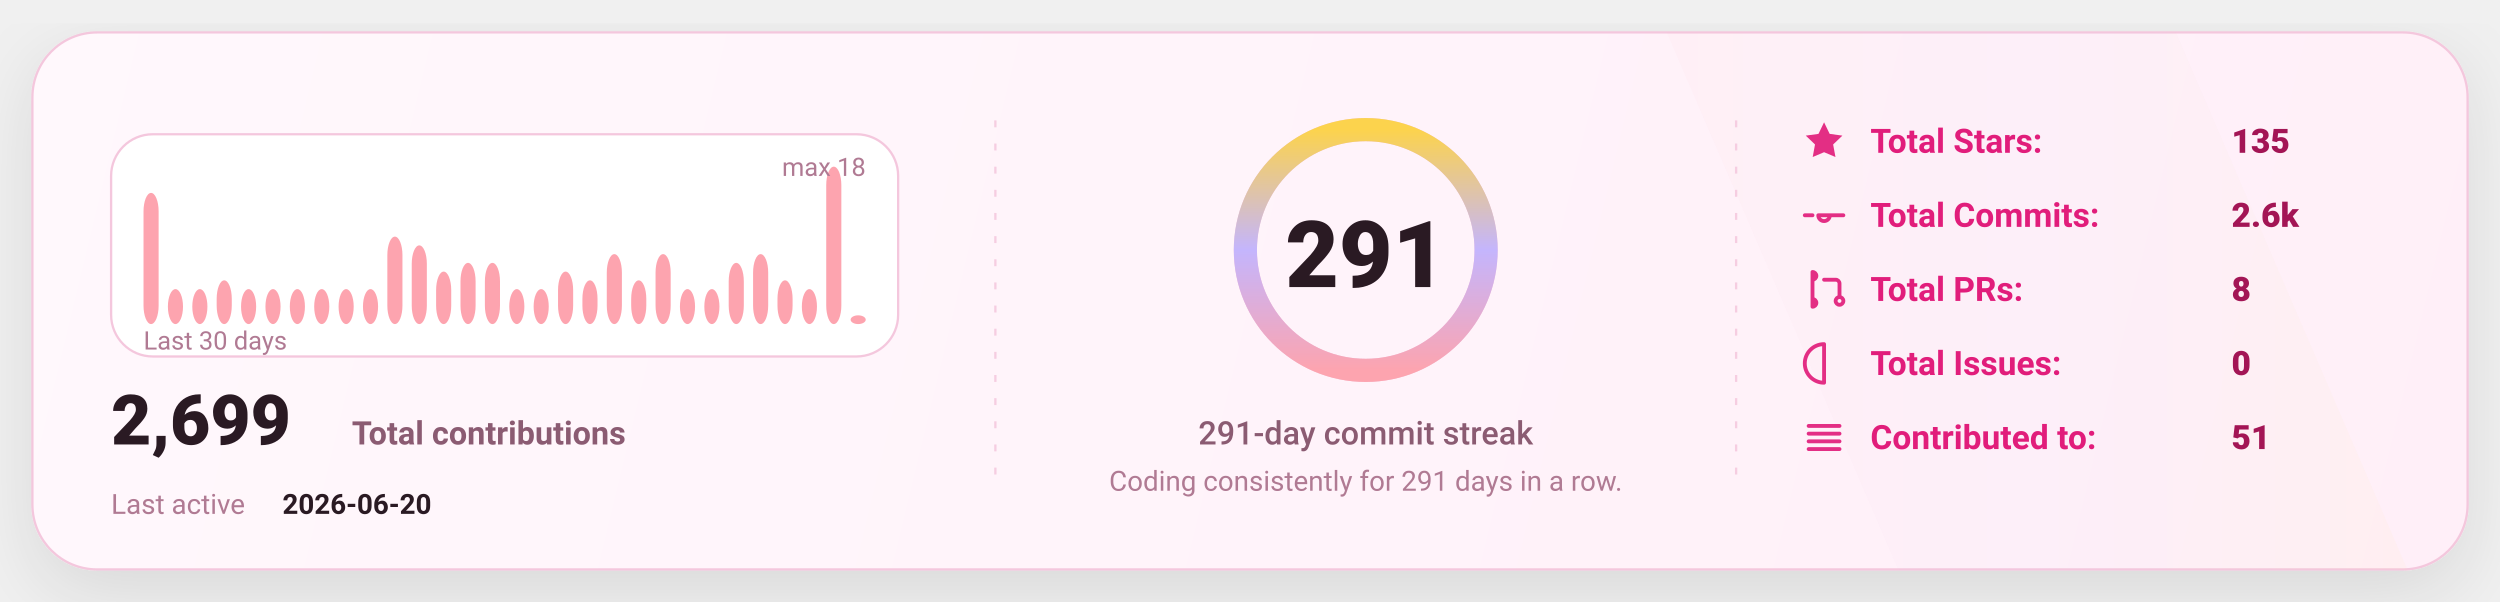
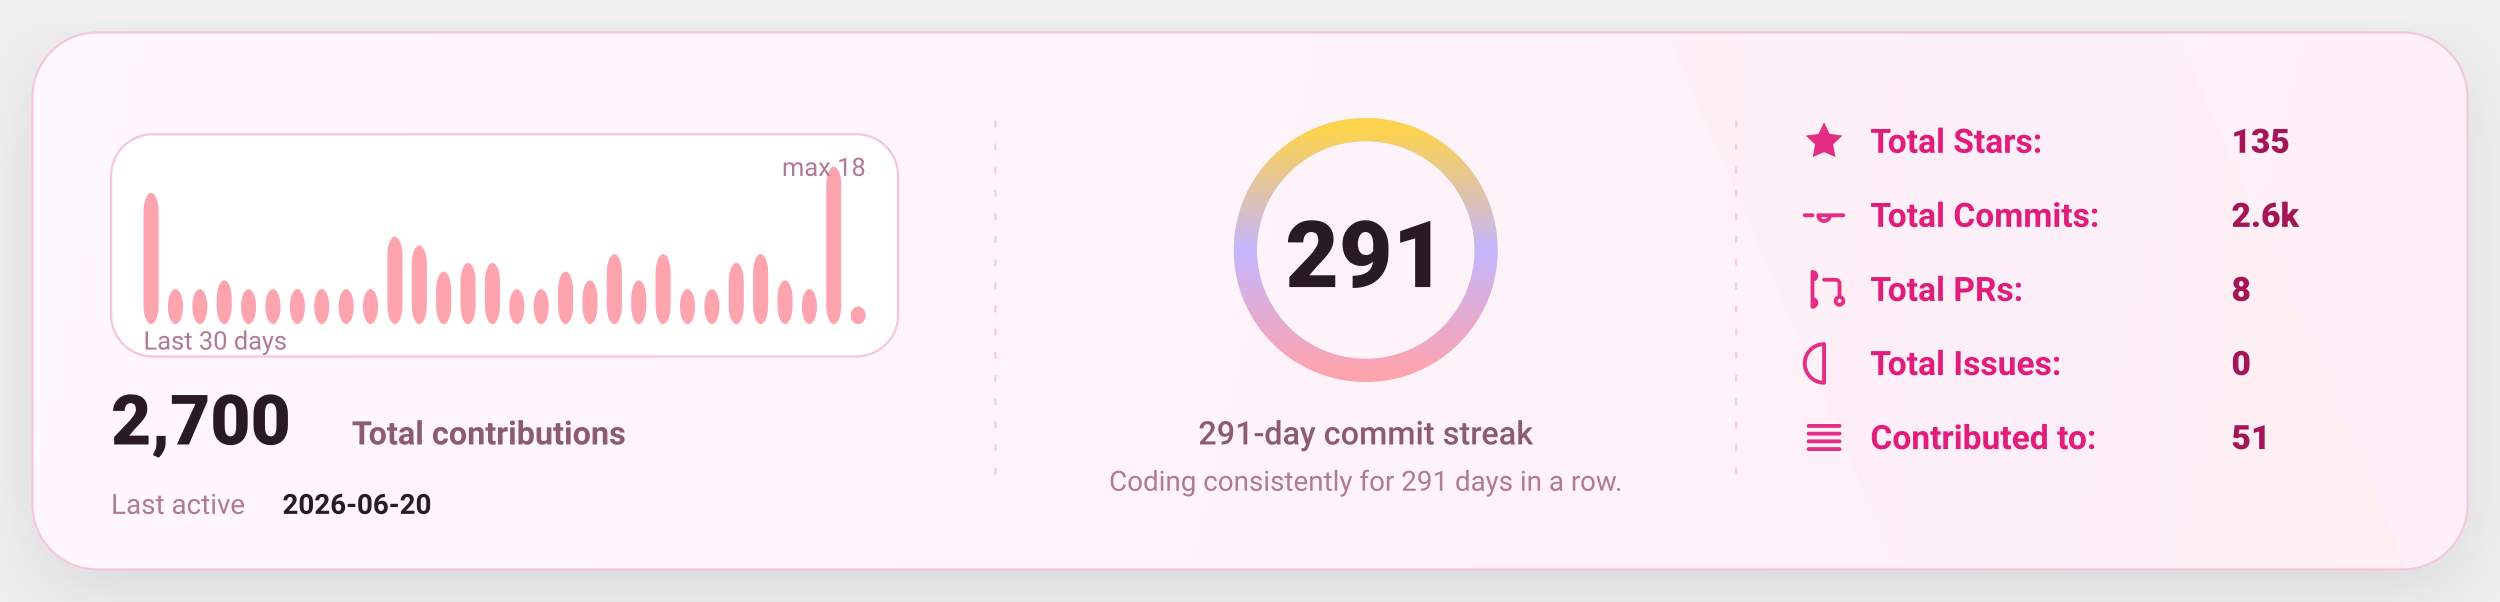
<svg xmlns="http://www.w3.org/2000/svg" width="1080" height="260" viewBox="0 0 1080 260" fill="none" role="img" aria-label="GitHub stats card">
  <defs>
    <linearGradient id="bg" x1="0" y1="0" x2="1080" y2="260" gradientUnits="userSpaceOnUse">
      <stop stop-color="#FFF8FC" />
      <stop offset="1" stop-color="#FFEFF8" />
    </linearGradient>
    <linearGradient id="accent" x1="0" y1="0" x2="1" y2="0">
      <stop offset="0" stop-color="#FDA4AF" />
      <stop offset="0.5" stop-color="#C4B5FD" />
      <stop offset="1" stop-color="#FCD34D" />
    </linearGradient>
    <linearGradient id="chartFill" x1="0" y1="0" x2="0" y2="1">
      <stop stop-color="#FDA4AF" stop-opacity="0.18" />
      <stop offset="1" stop-color="#FDA4AF" stop-opacity="0" />
    </linearGradient>
    <filter id="shadow" x="-20%" y="-20%" width="140%" height="140%">
      <feDropShadow dx="0" dy="10" stdDeviation="16" flood-color="#000000" flood-opacity="0.1" />
    </filter>
    <style>
      text { font-family: "Comic Sans MS","Trebuchet MS","Segoe UI",system-ui,-apple-system,Roboto,Helvetica,Arial,sans-serif; dominant-baseline: alphabetic; }
    </style>
  </defs>
  <rect x="14" y="14" width="1052" height="232" rx="28" fill="url(#bg)" stroke="#F4C7DD" stroke-width="1" filter="url(#shadow)" />
  <path d="M720 14     L940 14     L1040 246     L820 246 Z" fill="url(#accent)" opacity="0.04" />
  <line x1="430" y1="52" x2="430" y2="208" stroke="#F4C7DD" stroke-width="1" stroke-dasharray="3 7" opacity="0.85" />
  <line x1="430" y1="52" x2="430" y2="208" stroke="url(#accent)" stroke-width="1.4" stroke-dasharray="2 7" opacity="0.65" />
  <line x1="750" y1="52" x2="750" y2="208" stroke="#F4C7DD" stroke-width="1" stroke-dasharray="3 7" opacity="0.85" />
  <line x1="750" y1="52" x2="750" y2="208" stroke="url(#accent)" stroke-width="1.4" stroke-dasharray="2 7" opacity="0.65" />
  <g transform="translate(48,58)">
    <rect x="0" y="0" width="340" height="96" rx="18" fill="#FFFFFF" stroke="#F4C7DD" />
    <rect x="14.00" y="25.33" width="6.53" height="56.67" rx="8.00" fill="#FDA4AF" />
    <rect x="24.53" y="66.89" width="6.53" height="15.11" rx="8.00" fill="#FDA4AF" />
    <rect x="35.07" y="66.89" width="6.53" height="15.11" rx="8.00" fill="#FDA4AF" />
    <rect x="45.60" y="63.11" width="6.53" height="18.89" rx="8.00" fill="#FDA4AF" />
    <rect x="56.13" y="66.89" width="6.53" height="15.11" rx="8.00" fill="#FDA4AF" />
    <rect x="66.67" y="66.89" width="6.53" height="15.11" rx="8.00" fill="#FDA4AF" />
    <rect x="77.20" y="66.89" width="6.53" height="15.11" rx="8.00" fill="#FDA4AF" />
    <rect x="87.73" y="66.89" width="6.53" height="15.11" rx="8.00" fill="#FDA4AF" />
    <rect x="98.27" y="66.89" width="6.53" height="15.11" rx="8.00" fill="#FDA4AF" />
    <rect x="108.80" y="66.89" width="6.53" height="15.11" rx="8.00" fill="#FDA4AF" />
    <rect x="119.33" y="44.22" width="6.53" height="37.78" rx="8.00" fill="#FDA4AF" />
    <rect x="129.87" y="48.00" width="6.53" height="34.00" rx="8.00" fill="#FDA4AF" />
    <rect x="140.40" y="59.33" width="6.53" height="22.67" rx="8.00" fill="#FDA4AF" />
    <rect x="150.93" y="55.56" width="6.53" height="26.44" rx="8.00" fill="#FDA4AF" />
    <rect x="161.47" y="55.56" width="6.53" height="26.44" rx="8.00" fill="#FDA4AF" />
    <rect x="172.00" y="66.89" width="6.53" height="15.11" rx="8.00" fill="#FDA4AF" />
    <rect x="182.53" y="66.89" width="6.53" height="15.11" rx="8.00" fill="#FDA4AF" />
    <rect x="193.07" y="59.33" width="6.53" height="22.67" rx="8.00" fill="#FDA4AF" />
    <rect x="203.60" y="63.11" width="6.53" height="18.89" rx="8.00" fill="#FDA4AF" />
    <rect x="214.13" y="51.78" width="6.53" height="30.22" rx="8.00" fill="#FDA4AF" />
    <rect x="224.67" y="63.11" width="6.53" height="18.89" rx="8.00" fill="#FDA4AF" />
    <rect x="235.20" y="51.78" width="6.53" height="30.22" rx="8.00" fill="#FDA4AF" />
    <rect x="245.73" y="66.89" width="6.53" height="15.11" rx="8.00" fill="#FDA4AF" />
    <rect x="256.27" y="66.89" width="6.53" height="15.11" rx="8.00" fill="#FDA4AF" />
    <rect x="266.80" y="55.56" width="6.53" height="26.44" rx="8.00" fill="#FDA4AF" />
    <rect x="277.33" y="51.78" width="6.53" height="30.22" rx="8.00" fill="#FDA4AF" />
    <rect x="287.87" y="63.11" width="6.53" height="18.89" rx="8.00" fill="#FDA4AF" />
    <rect x="298.40" y="66.89" width="6.53" height="15.11" rx="8.00" fill="#FDA4AF" />
    <rect x="308.93" y="14.00" width="6.53" height="68.00" rx="8.00" fill="#FDA4AF" />
-     <rect x="319.47" y="78.22" width="6.53" height="3.78" rx="8.00" fill="#FDA4AF" />
+     <rect x="319.47" y="74.44" width="6.53" height="7.56" rx="8.00" fill="#FDA4AF" />
    <text x="14" y="93.00" fill="#B07A93" font-size="11">
      Last 30 days
    </text>
    <text x="326.00" y="18" text-anchor="end" fill="#B07A93" font-size="11">
      max 18
    </text>
    <g transform="translate(0,134)">
      <text x="0" y="0" fill="#2A1A23" font-size="30" font-weight="820">
-         2,699
+         2,700
      </text>
      <text x="104" y="0" fill="#8B5B72" font-size="14" font-weight="650">
        Total contributions
      </text>
      <text x="0" y="30" fill="#B07A93" font-size="12">
        Last active
      </text>
      <text x="74" y="30" fill="#2A1A23" font-size="12" font-weight="700">
        2026-06-20
      </text>
    </g>
  </g>
  <g>
    <circle cx="590" cy="108" r="52" stroke="#F4C7DD" stroke-width="10" />
    <circle cx="590" cy="108" r="52" stroke="url(#accent)" stroke-width="10" stroke-linecap="round" stroke-dasharray="326.73 326.73" transform="rotate(-90 590 108)" />
    <text x="590" y="124.00" text-anchor="middle" fill="#2A1A23" font-size="40" font-weight="900">
      291
    </text>
    <text x="590" y="192.00" text-anchor="middle" fill="#8B5B72" font-size="14" font-weight="450">
      291-day commit streak
    </text>
    <text x="590" y="212.00" text-anchor="middle" fill="#B07A93" font-size="12" font-weight="420">
      Coding consistently for 291 days in a row.
    </text>
  </g>
  <g transform="translate(778,66)">
    <g transform="translate(0,0)">
      <g transform="translate(0,-15)">
        <svg x="0" y="0" width="20" height="20" viewBox="0 0 24 24" fill="none">
          <path d="M12 2.2l2.9 6 6.6.9-4.8 4.6 1.2 6.5L12 17.7 6.1 20.2l1.2-6.5-4.8-4.6 6.6-.9L12 2.2z" fill="#E11D7B" opacity="0.92" />
        </svg>
      </g>
      <text x="30" y="0" fill="#E11D7B" font-size="14.5" font-weight="650">
            Total Stars:
          </text>
      <text x="186" y="0" fill="#A31555" font-size="14.5" font-weight="850">
            135
          </text>
    </g>
    <g transform="translate(0,32)">
      <g transform="translate(0,-15)">
        <svg x="0" y="0" width="20" height="20" viewBox="0 0 24 24" fill="none">
          <path d="M9 12a3 3 0 1 0 6 0Zm-7 0h4m8 0h8" stroke="#E11D7B" stroke-width="2" stroke-linecap="round" stroke-linejoin="round" opacity="0.92" />
        </svg>
      </g>
      <text x="30" y="0" fill="#E11D7B" font-size="14.5" font-weight="650">
            Total Commits:
          </text>
      <text x="186" y="0" fill="#A31555" font-size="14.5" font-weight="850">
            2.6k
          </text>
    </g>
    <g transform="translate(0,64)">
      <g transform="translate(0,-15)">
        <svg x="0" y="0" width="20" height="20" viewBox="0 0 24 24" fill="none">
          <path d="M6 4v16m0-13a2 2 0 1 0 0-4Zm0 14a2 2 0 1 0 0-4Zm6-14h6a2 2 0 0 1 2 2v7m0 0a2 2 0 1 0 0 4 2 2 0 0 0 0-4Z" stroke="#E11D7B" stroke-width="2" stroke-linecap="round" stroke-linejoin="round" opacity="0.92" />
        </svg>
      </g>
      <text x="30" y="0" fill="#E11D7B" font-size="14.5" font-weight="650">
            Total PRs:
          </text>
      <text x="186" y="0" fill="#A31555" font-size="14.5" font-weight="850">
            8
          </text>
    </g>
    <g transform="translate(0,96)">
      <g transform="translate(0,-15)">
        <svg x="0" y="0" width="20" height="20" viewBox="0 0 24 24" fill="none">
          <path d="M12 2a10 10 0 1 0 0 20Zm0 6v6m0 4h.01" stroke="#E11D7B" stroke-width="2" stroke-linecap="round" stroke-linejoin="round" opacity="0.92" />
        </svg>
      </g>
      <text x="30" y="0" fill="#E11D7B" font-size="14.5" font-weight="650">
            Total Issues:
          </text>
      <text x="186" y="0" fill="#A31555" font-size="14.5" font-weight="850">
            0
          </text>
    </g>
    <g transform="translate(0,128)">
      <g transform="translate(0,-15)">
        <svg x="0" y="0" width="20" height="20" viewBox="0 0 24 24" fill="none">
          <path d="M4 6h16M4 10h16M4 14h16M4 18h16" stroke="#E11D7B" stroke-width="2" stroke-linecap="round" stroke-linejoin="round" opacity="0.92" />
        </svg>
      </g>
      <text x="30" y="0" fill="#E11D7B" font-size="14.5" font-weight="650">
            Contributed to:
          </text>
      <text x="186" y="0" fill="#A31555" font-size="14.5" font-weight="850">
            51
          </text>
    </g>
  </g>
</svg>
